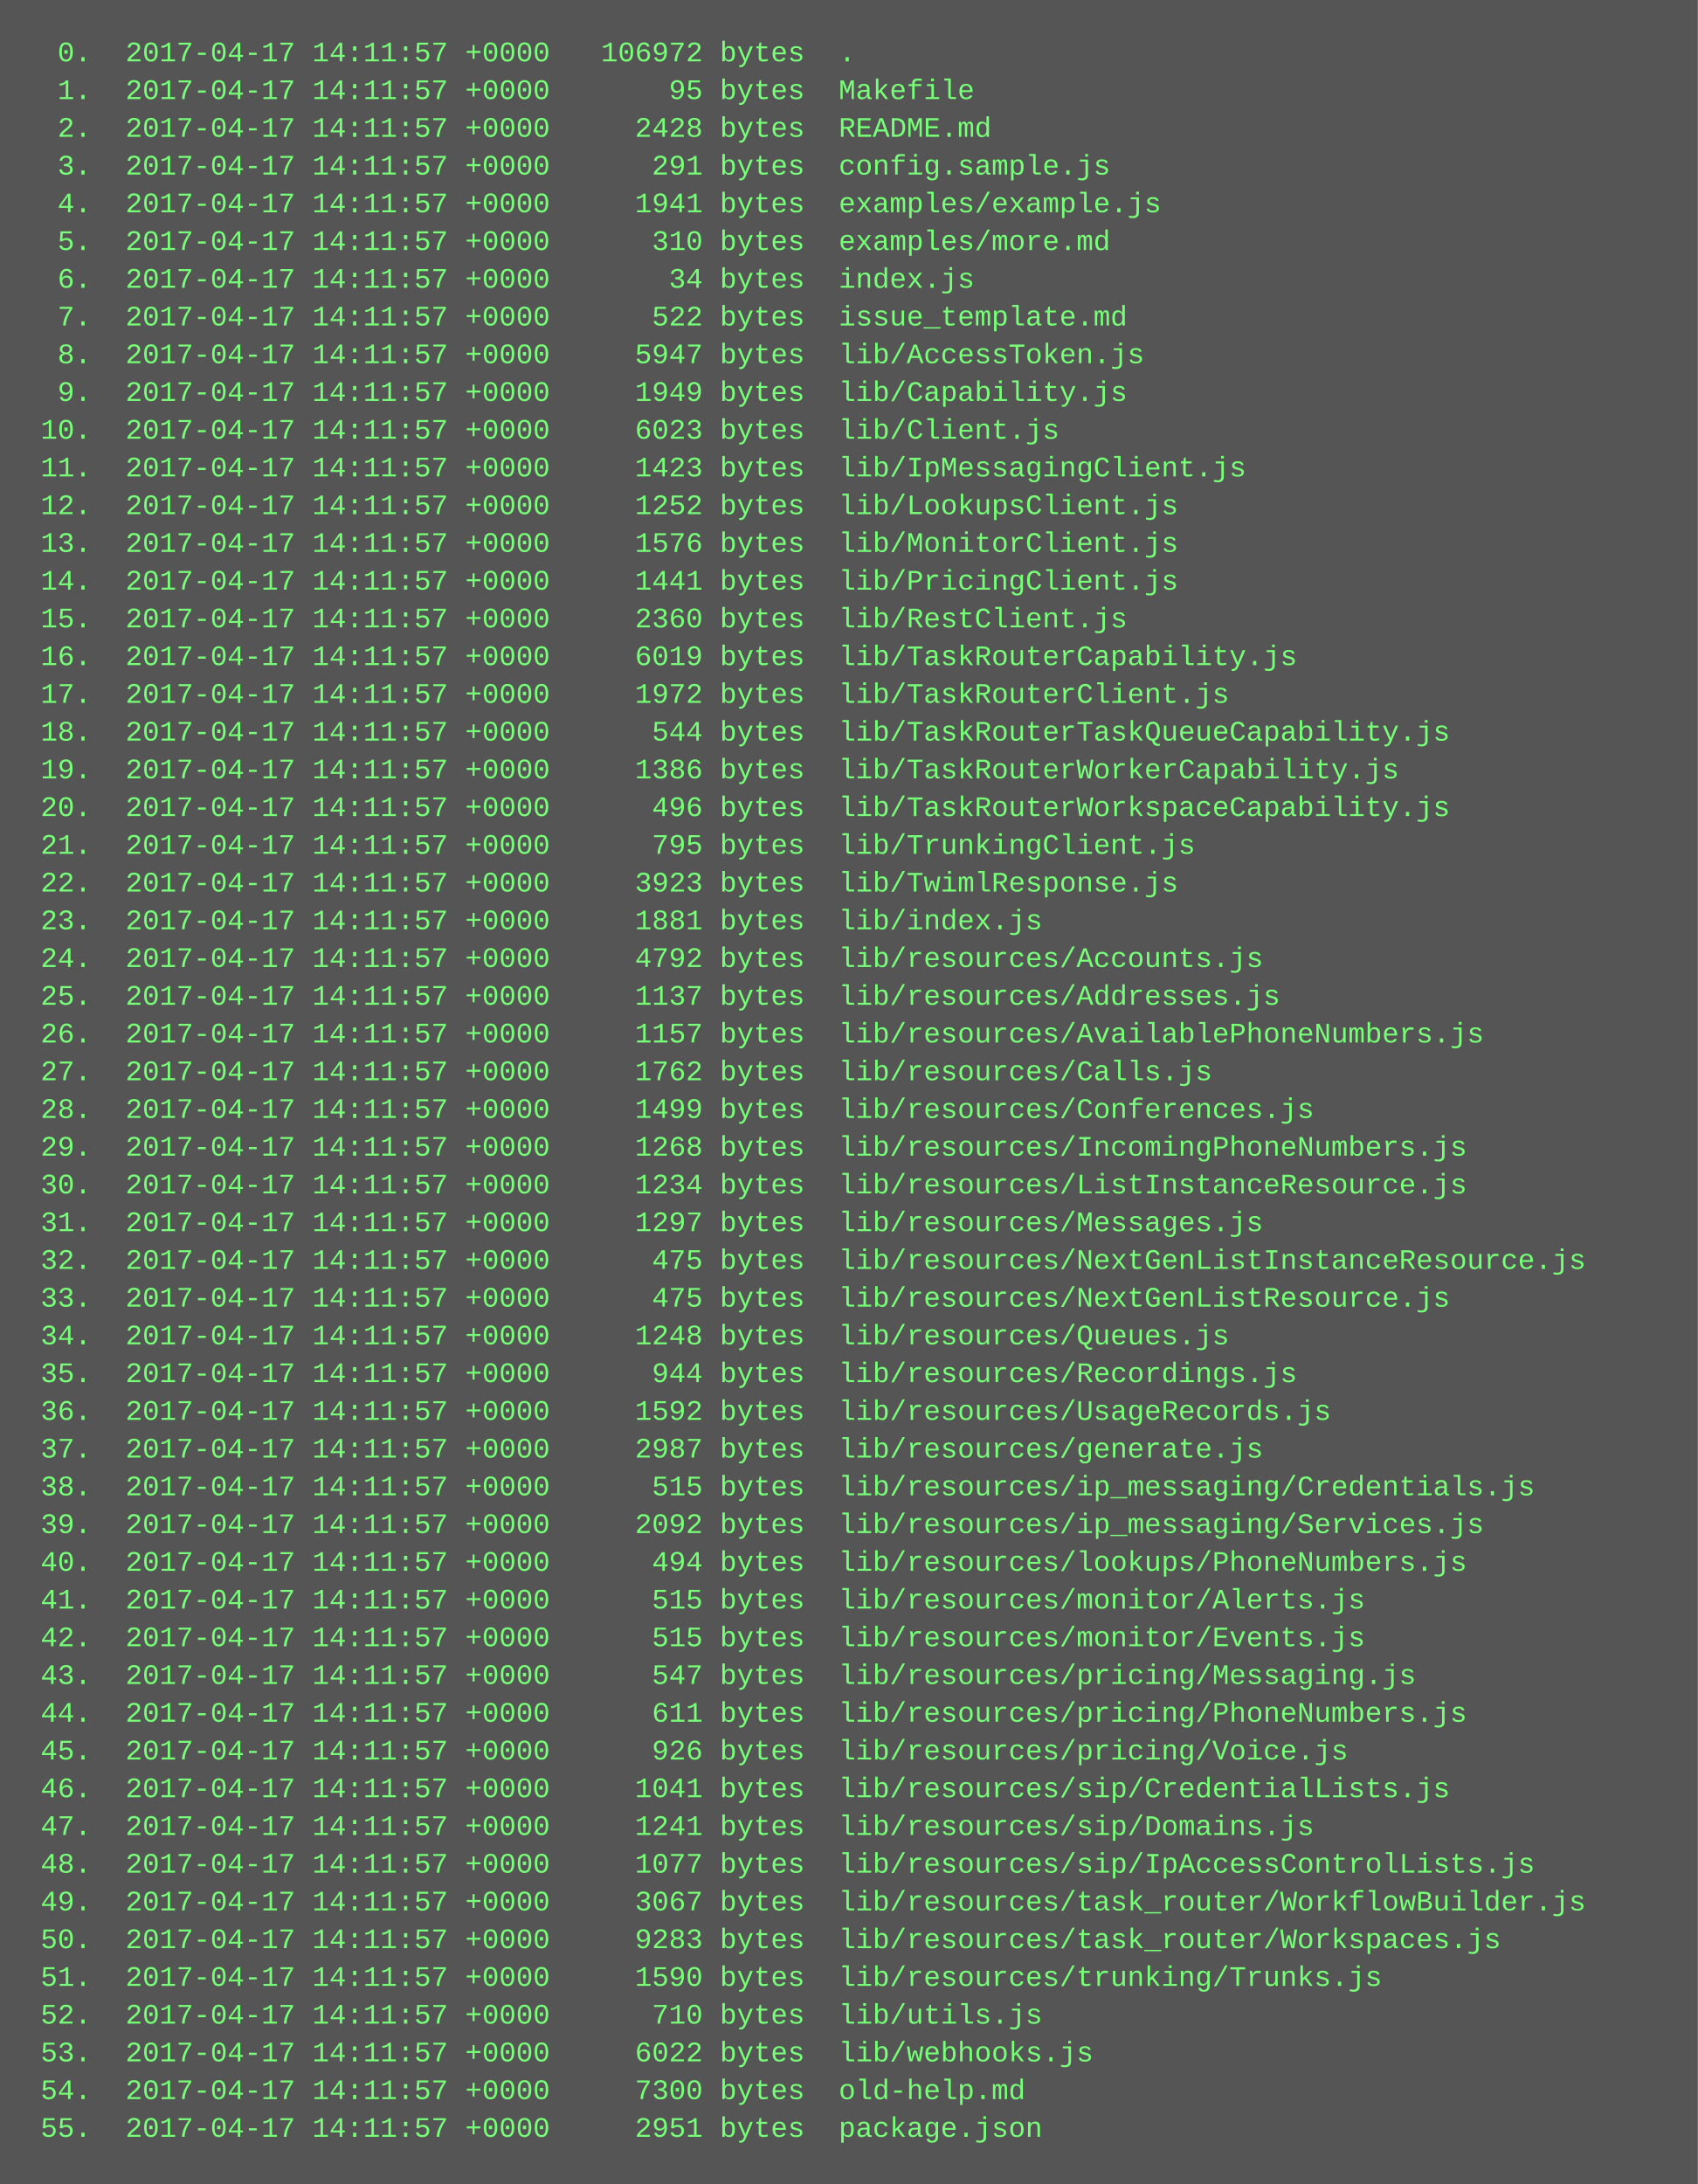
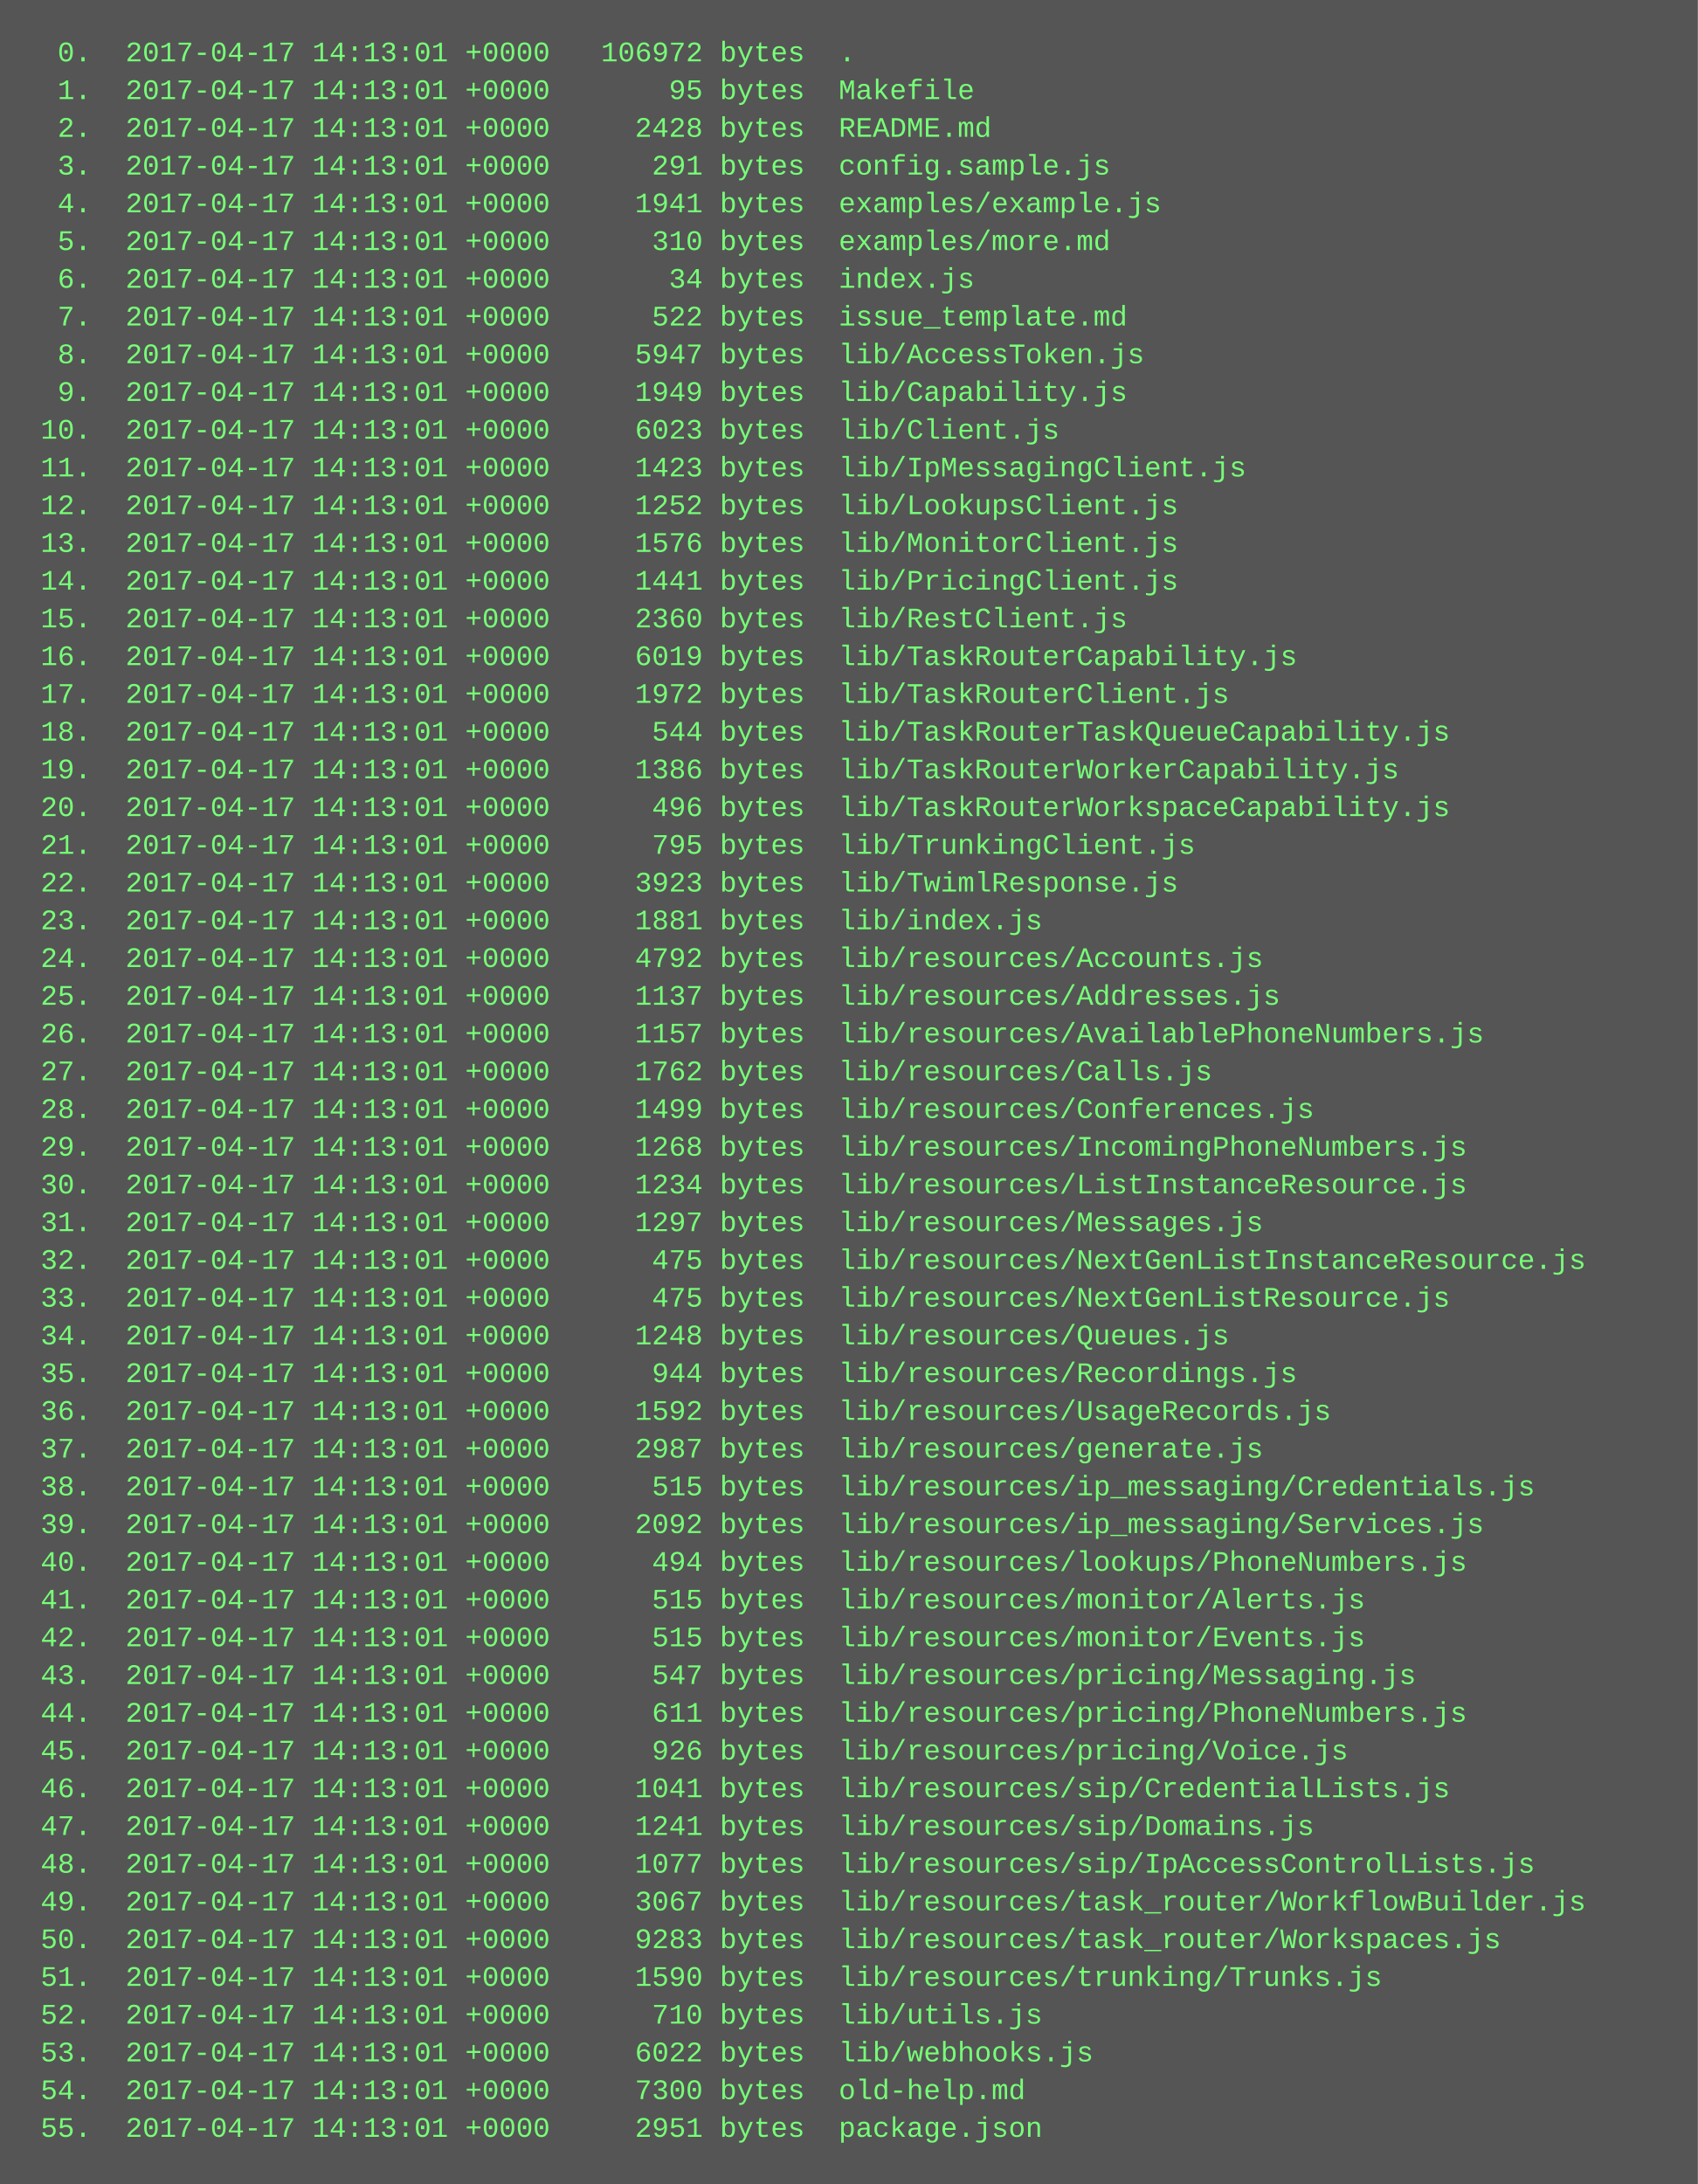
<svg xmlns="http://www.w3.org/2000/svg" height="926" width="720">
  <rect height="926" fill="#555" width="720" />
  <text fill="#7f7" font-family="Courier New" font-size="12" xml:space="preserve">
-     <tspan x="10" y="26">  0.  2017-04-17 14:11:57 +0000   106972 bytes  .</tspan>
-     <tspan x="10" y="42">  1.  2017-04-17 14:11:57 +0000       95 bytes  Makefile</tspan>
-     <tspan x="10" y="58">  2.  2017-04-17 14:11:57 +0000     2428 bytes  README.md</tspan>
-     <tspan x="10" y="74">  3.  2017-04-17 14:11:57 +0000      291 bytes  config.sample.js</tspan>
-     <tspan x="10" y="90">  4.  2017-04-17 14:11:57 +0000     1941 bytes  examples/example.js</tspan>
-     <tspan x="10" y="106">  5.  2017-04-17 14:11:57 +0000      310 bytes  examples/more.md</tspan>
-     <tspan x="10" y="122">  6.  2017-04-17 14:11:57 +0000       34 bytes  index.js</tspan>
-     <tspan x="10" y="138">  7.  2017-04-17 14:11:57 +0000      522 bytes  issue_template.md</tspan>
-     <tspan x="10" y="154">  8.  2017-04-17 14:11:57 +0000     5947 bytes  lib/AccessToken.js</tspan>
-     <tspan x="10" y="170">  9.  2017-04-17 14:11:57 +0000     1949 bytes  lib/Capability.js</tspan>
-     <tspan x="10" y="186"> 10.  2017-04-17 14:11:57 +0000     6023 bytes  lib/Client.js</tspan>
-     <tspan x="10" y="202"> 11.  2017-04-17 14:11:57 +0000     1423 bytes  lib/IpMessagingClient.js</tspan>
-     <tspan x="10" y="218"> 12.  2017-04-17 14:11:57 +0000     1252 bytes  lib/LookupsClient.js</tspan>
-     <tspan x="10" y="234"> 13.  2017-04-17 14:11:57 +0000     1576 bytes  lib/MonitorClient.js</tspan>
-     <tspan x="10" y="250"> 14.  2017-04-17 14:11:57 +0000     1441 bytes  lib/PricingClient.js</tspan>
-     <tspan x="10" y="266"> 15.  2017-04-17 14:11:57 +0000     2360 bytes  lib/RestClient.js</tspan>
-     <tspan x="10" y="282"> 16.  2017-04-17 14:11:57 +0000     6019 bytes  lib/TaskRouterCapability.js</tspan>
-     <tspan x="10" y="298"> 17.  2017-04-17 14:11:57 +0000     1972 bytes  lib/TaskRouterClient.js</tspan>
-     <tspan x="10" y="314"> 18.  2017-04-17 14:11:57 +0000      544 bytes  lib/TaskRouterTaskQueueCapability.js</tspan>
-     <tspan x="10" y="330"> 19.  2017-04-17 14:11:57 +0000     1386 bytes  lib/TaskRouterWorkerCapability.js</tspan>
-     <tspan x="10" y="346"> 20.  2017-04-17 14:11:57 +0000      496 bytes  lib/TaskRouterWorkspaceCapability.js</tspan>
-     <tspan x="10" y="362"> 21.  2017-04-17 14:11:57 +0000      795 bytes  lib/TrunkingClient.js</tspan>
-     <tspan x="10" y="378"> 22.  2017-04-17 14:11:57 +0000     3923 bytes  lib/TwimlResponse.js</tspan>
-     <tspan x="10" y="394"> 23.  2017-04-17 14:11:57 +0000     1881 bytes  lib/index.js</tspan>
-     <tspan x="10" y="410"> 24.  2017-04-17 14:11:57 +0000     4792 bytes  lib/resources/Accounts.js</tspan>
-     <tspan x="10" y="426"> 25.  2017-04-17 14:11:57 +0000     1137 bytes  lib/resources/Addresses.js</tspan>
-     <tspan x="10" y="442"> 26.  2017-04-17 14:11:57 +0000     1157 bytes  lib/resources/AvailablePhoneNumbers.js</tspan>
-     <tspan x="10" y="458"> 27.  2017-04-17 14:11:57 +0000     1762 bytes  lib/resources/Calls.js</tspan>
-     <tspan x="10" y="474"> 28.  2017-04-17 14:11:57 +0000     1499 bytes  lib/resources/Conferences.js</tspan>
-     <tspan x="10" y="490"> 29.  2017-04-17 14:11:57 +0000     1268 bytes  lib/resources/IncomingPhoneNumbers.js</tspan>
-     <tspan x="10" y="506"> 30.  2017-04-17 14:11:57 +0000     1234 bytes  lib/resources/ListInstanceResource.js</tspan>
-     <tspan x="10" y="522"> 31.  2017-04-17 14:11:57 +0000     1297 bytes  lib/resources/Messages.js</tspan>
-     <tspan x="10" y="538"> 32.  2017-04-17 14:11:57 +0000      475 bytes  lib/resources/NextGenListInstanceResource.js</tspan>
-     <tspan x="10" y="554"> 33.  2017-04-17 14:11:57 +0000      475 bytes  lib/resources/NextGenListResource.js</tspan>
-     <tspan x="10" y="570"> 34.  2017-04-17 14:11:57 +0000     1248 bytes  lib/resources/Queues.js</tspan>
-     <tspan x="10" y="586"> 35.  2017-04-17 14:11:57 +0000      944 bytes  lib/resources/Recordings.js</tspan>
-     <tspan x="10" y="602"> 36.  2017-04-17 14:11:57 +0000     1592 bytes  lib/resources/UsageRecords.js</tspan>
-     <tspan x="10" y="618"> 37.  2017-04-17 14:11:57 +0000     2987 bytes  lib/resources/generate.js</tspan>
-     <tspan x="10" y="634"> 38.  2017-04-17 14:11:57 +0000      515 bytes  lib/resources/ip_messaging/Credentials.js</tspan>
-     <tspan x="10" y="650"> 39.  2017-04-17 14:11:57 +0000     2092 bytes  lib/resources/ip_messaging/Services.js</tspan>
-     <tspan x="10" y="666"> 40.  2017-04-17 14:11:57 +0000      494 bytes  lib/resources/lookups/PhoneNumbers.js</tspan>
-     <tspan x="10" y="682"> 41.  2017-04-17 14:11:57 +0000      515 bytes  lib/resources/monitor/Alerts.js</tspan>
-     <tspan x="10" y="698"> 42.  2017-04-17 14:11:57 +0000      515 bytes  lib/resources/monitor/Events.js</tspan>
-     <tspan x="10" y="714"> 43.  2017-04-17 14:11:57 +0000      547 bytes  lib/resources/pricing/Messaging.js</tspan>
-     <tspan x="10" y="730"> 44.  2017-04-17 14:11:57 +0000      611 bytes  lib/resources/pricing/PhoneNumbers.js</tspan>
-     <tspan x="10" y="746"> 45.  2017-04-17 14:11:57 +0000      926 bytes  lib/resources/pricing/Voice.js</tspan>
-     <tspan x="10" y="762"> 46.  2017-04-17 14:11:57 +0000     1041 bytes  lib/resources/sip/CredentialLists.js</tspan>
-     <tspan x="10" y="778"> 47.  2017-04-17 14:11:57 +0000     1241 bytes  lib/resources/sip/Domains.js</tspan>
-     <tspan x="10" y="794"> 48.  2017-04-17 14:11:57 +0000     1077 bytes  lib/resources/sip/IpAccessControlLists.js</tspan>
-     <tspan x="10" y="810"> 49.  2017-04-17 14:11:57 +0000     3067 bytes  lib/resources/task_router/WorkflowBuilder.js</tspan>
-     <tspan x="10" y="826"> 50.  2017-04-17 14:11:57 +0000     9283 bytes  lib/resources/task_router/Workspaces.js</tspan>
-     <tspan x="10" y="842"> 51.  2017-04-17 14:11:57 +0000     1590 bytes  lib/resources/trunking/Trunks.js</tspan>
-     <tspan x="10" y="858"> 52.  2017-04-17 14:11:57 +0000      710 bytes  lib/utils.js</tspan>
-     <tspan x="10" y="874"> 53.  2017-04-17 14:11:57 +0000     6022 bytes  lib/webhooks.js</tspan>
-     <tspan x="10" y="890"> 54.  2017-04-17 14:11:57 +0000     7300 bytes  old-help.md</tspan>
-     <tspan x="10" y="906"> 55.  2017-04-17 14:11:57 +0000     2951 bytes  package.json</tspan>
+     <tspan x="10" y="26">  0.  2017-04-17 14:13:01 +0000   106972 bytes  .</tspan>
+     <tspan x="10" y="42">  1.  2017-04-17 14:13:01 +0000       95 bytes  Makefile</tspan>
+     <tspan x="10" y="58">  2.  2017-04-17 14:13:01 +0000     2428 bytes  README.md</tspan>
+     <tspan x="10" y="74">  3.  2017-04-17 14:13:01 +0000      291 bytes  config.sample.js</tspan>
+     <tspan x="10" y="90">  4.  2017-04-17 14:13:01 +0000     1941 bytes  examples/example.js</tspan>
+     <tspan x="10" y="106">  5.  2017-04-17 14:13:01 +0000      310 bytes  examples/more.md</tspan>
+     <tspan x="10" y="122">  6.  2017-04-17 14:13:01 +0000       34 bytes  index.js</tspan>
+     <tspan x="10" y="138">  7.  2017-04-17 14:13:01 +0000      522 bytes  issue_template.md</tspan>
+     <tspan x="10" y="154">  8.  2017-04-17 14:13:01 +0000     5947 bytes  lib/AccessToken.js</tspan>
+     <tspan x="10" y="170">  9.  2017-04-17 14:13:01 +0000     1949 bytes  lib/Capability.js</tspan>
+     <tspan x="10" y="186"> 10.  2017-04-17 14:13:01 +0000     6023 bytes  lib/Client.js</tspan>
+     <tspan x="10" y="202"> 11.  2017-04-17 14:13:01 +0000     1423 bytes  lib/IpMessagingClient.js</tspan>
+     <tspan x="10" y="218"> 12.  2017-04-17 14:13:01 +0000     1252 bytes  lib/LookupsClient.js</tspan>
+     <tspan x="10" y="234"> 13.  2017-04-17 14:13:01 +0000     1576 bytes  lib/MonitorClient.js</tspan>
+     <tspan x="10" y="250"> 14.  2017-04-17 14:13:01 +0000     1441 bytes  lib/PricingClient.js</tspan>
+     <tspan x="10" y="266"> 15.  2017-04-17 14:13:01 +0000     2360 bytes  lib/RestClient.js</tspan>
+     <tspan x="10" y="282"> 16.  2017-04-17 14:13:01 +0000     6019 bytes  lib/TaskRouterCapability.js</tspan>
+     <tspan x="10" y="298"> 17.  2017-04-17 14:13:01 +0000     1972 bytes  lib/TaskRouterClient.js</tspan>
+     <tspan x="10" y="314"> 18.  2017-04-17 14:13:01 +0000      544 bytes  lib/TaskRouterTaskQueueCapability.js</tspan>
+     <tspan x="10" y="330"> 19.  2017-04-17 14:13:01 +0000     1386 bytes  lib/TaskRouterWorkerCapability.js</tspan>
+     <tspan x="10" y="346"> 20.  2017-04-17 14:13:01 +0000      496 bytes  lib/TaskRouterWorkspaceCapability.js</tspan>
+     <tspan x="10" y="362"> 21.  2017-04-17 14:13:01 +0000      795 bytes  lib/TrunkingClient.js</tspan>
+     <tspan x="10" y="378"> 22.  2017-04-17 14:13:01 +0000     3923 bytes  lib/TwimlResponse.js</tspan>
+     <tspan x="10" y="394"> 23.  2017-04-17 14:13:01 +0000     1881 bytes  lib/index.js</tspan>
+     <tspan x="10" y="410"> 24.  2017-04-17 14:13:01 +0000     4792 bytes  lib/resources/Accounts.js</tspan>
+     <tspan x="10" y="426"> 25.  2017-04-17 14:13:01 +0000     1137 bytes  lib/resources/Addresses.js</tspan>
+     <tspan x="10" y="442"> 26.  2017-04-17 14:13:01 +0000     1157 bytes  lib/resources/AvailablePhoneNumbers.js</tspan>
+     <tspan x="10" y="458"> 27.  2017-04-17 14:13:01 +0000     1762 bytes  lib/resources/Calls.js</tspan>
+     <tspan x="10" y="474"> 28.  2017-04-17 14:13:01 +0000     1499 bytes  lib/resources/Conferences.js</tspan>
+     <tspan x="10" y="490"> 29.  2017-04-17 14:13:01 +0000     1268 bytes  lib/resources/IncomingPhoneNumbers.js</tspan>
+     <tspan x="10" y="506"> 30.  2017-04-17 14:13:01 +0000     1234 bytes  lib/resources/ListInstanceResource.js</tspan>
+     <tspan x="10" y="522"> 31.  2017-04-17 14:13:01 +0000     1297 bytes  lib/resources/Messages.js</tspan>
+     <tspan x="10" y="538"> 32.  2017-04-17 14:13:01 +0000      475 bytes  lib/resources/NextGenListInstanceResource.js</tspan>
+     <tspan x="10" y="554"> 33.  2017-04-17 14:13:01 +0000      475 bytes  lib/resources/NextGenListResource.js</tspan>
+     <tspan x="10" y="570"> 34.  2017-04-17 14:13:01 +0000     1248 bytes  lib/resources/Queues.js</tspan>
+     <tspan x="10" y="586"> 35.  2017-04-17 14:13:01 +0000      944 bytes  lib/resources/Recordings.js</tspan>
+     <tspan x="10" y="602"> 36.  2017-04-17 14:13:01 +0000     1592 bytes  lib/resources/UsageRecords.js</tspan>
+     <tspan x="10" y="618"> 37.  2017-04-17 14:13:01 +0000     2987 bytes  lib/resources/generate.js</tspan>
+     <tspan x="10" y="634"> 38.  2017-04-17 14:13:01 +0000      515 bytes  lib/resources/ip_messaging/Credentials.js</tspan>
+     <tspan x="10" y="650"> 39.  2017-04-17 14:13:01 +0000     2092 bytes  lib/resources/ip_messaging/Services.js</tspan>
+     <tspan x="10" y="666"> 40.  2017-04-17 14:13:01 +0000      494 bytes  lib/resources/lookups/PhoneNumbers.js</tspan>
+     <tspan x="10" y="682"> 41.  2017-04-17 14:13:01 +0000      515 bytes  lib/resources/monitor/Alerts.js</tspan>
+     <tspan x="10" y="698"> 42.  2017-04-17 14:13:01 +0000      515 bytes  lib/resources/monitor/Events.js</tspan>
+     <tspan x="10" y="714"> 43.  2017-04-17 14:13:01 +0000      547 bytes  lib/resources/pricing/Messaging.js</tspan>
+     <tspan x="10" y="730"> 44.  2017-04-17 14:13:01 +0000      611 bytes  lib/resources/pricing/PhoneNumbers.js</tspan>
+     <tspan x="10" y="746"> 45.  2017-04-17 14:13:01 +0000      926 bytes  lib/resources/pricing/Voice.js</tspan>
+     <tspan x="10" y="762"> 46.  2017-04-17 14:13:01 +0000     1041 bytes  lib/resources/sip/CredentialLists.js</tspan>
+     <tspan x="10" y="778"> 47.  2017-04-17 14:13:01 +0000     1241 bytes  lib/resources/sip/Domains.js</tspan>
+     <tspan x="10" y="794"> 48.  2017-04-17 14:13:01 +0000     1077 bytes  lib/resources/sip/IpAccessControlLists.js</tspan>
+     <tspan x="10" y="810"> 49.  2017-04-17 14:13:01 +0000     3067 bytes  lib/resources/task_router/WorkflowBuilder.js</tspan>
+     <tspan x="10" y="826"> 50.  2017-04-17 14:13:01 +0000     9283 bytes  lib/resources/task_router/Workspaces.js</tspan>
+     <tspan x="10" y="842"> 51.  2017-04-17 14:13:01 +0000     1590 bytes  lib/resources/trunking/Trunks.js</tspan>
+     <tspan x="10" y="858"> 52.  2017-04-17 14:13:01 +0000      710 bytes  lib/utils.js</tspan>
+     <tspan x="10" y="874"> 53.  2017-04-17 14:13:01 +0000     6022 bytes  lib/webhooks.js</tspan>
+     <tspan x="10" y="890"> 54.  2017-04-17 14:13:01 +0000     7300 bytes  old-help.md</tspan>
+     <tspan x="10" y="906"> 55.  2017-04-17 14:13:01 +0000     2951 bytes  package.json</tspan>
  </text>
</svg>
